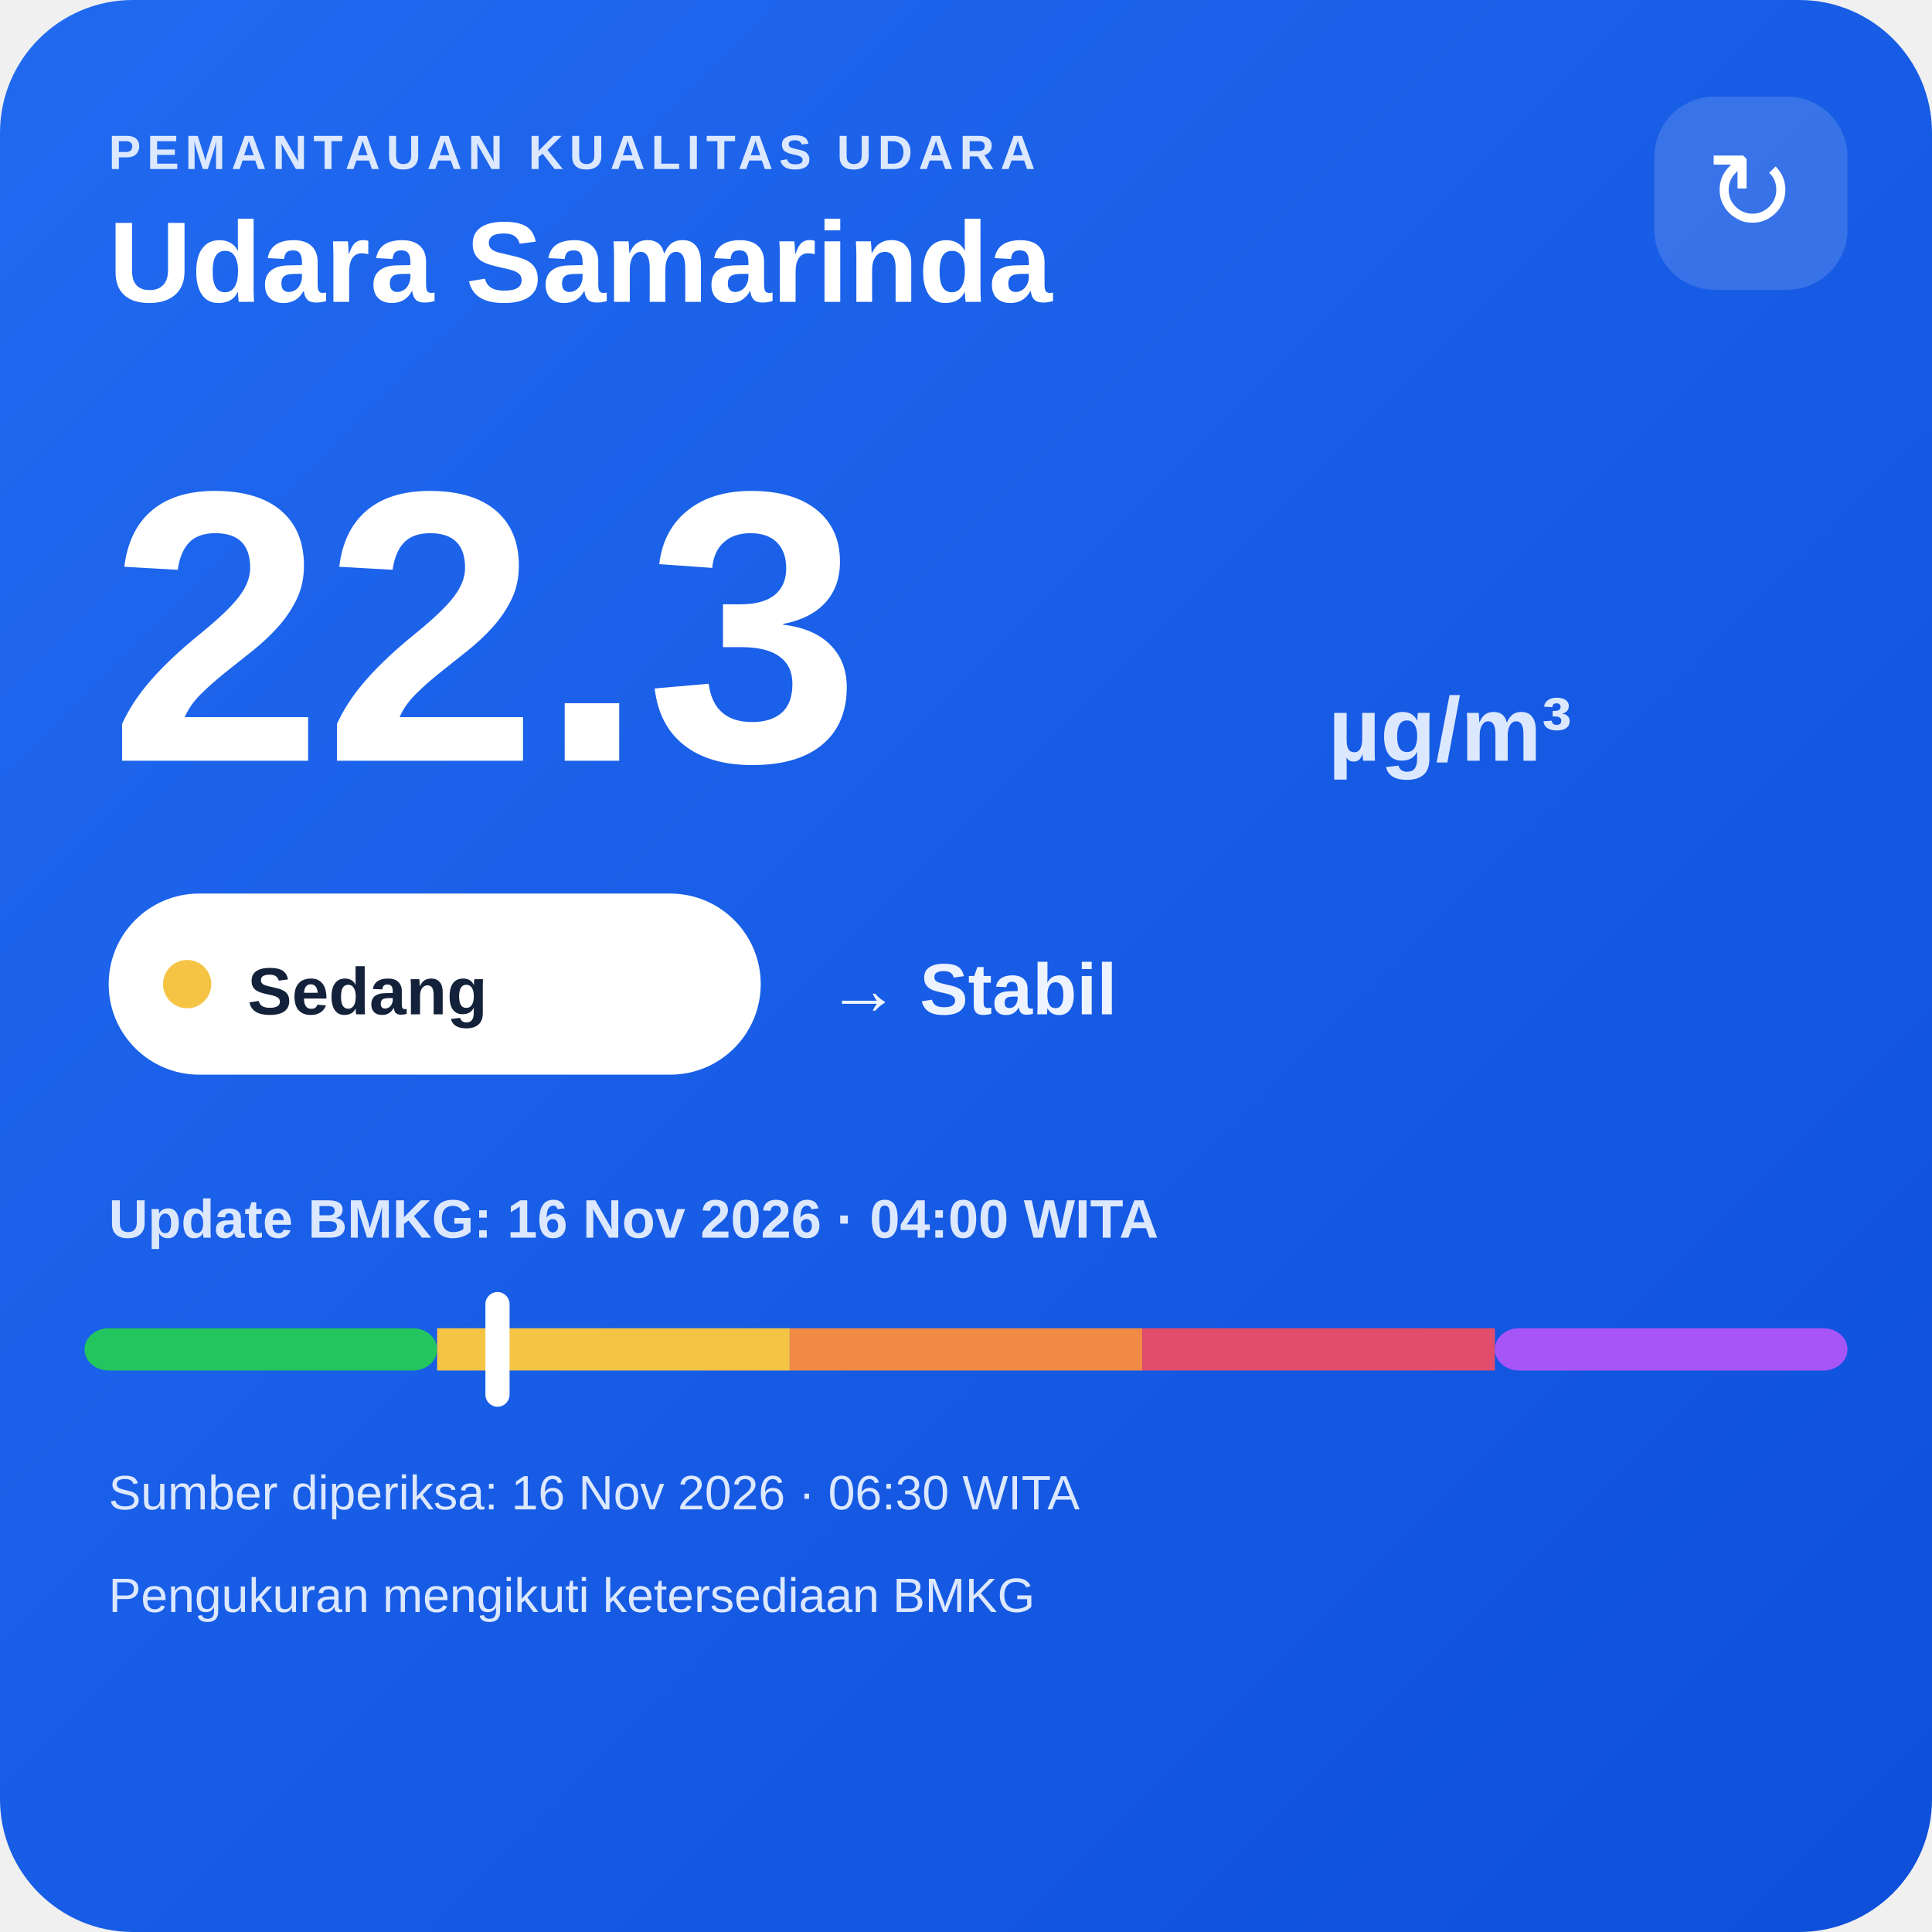
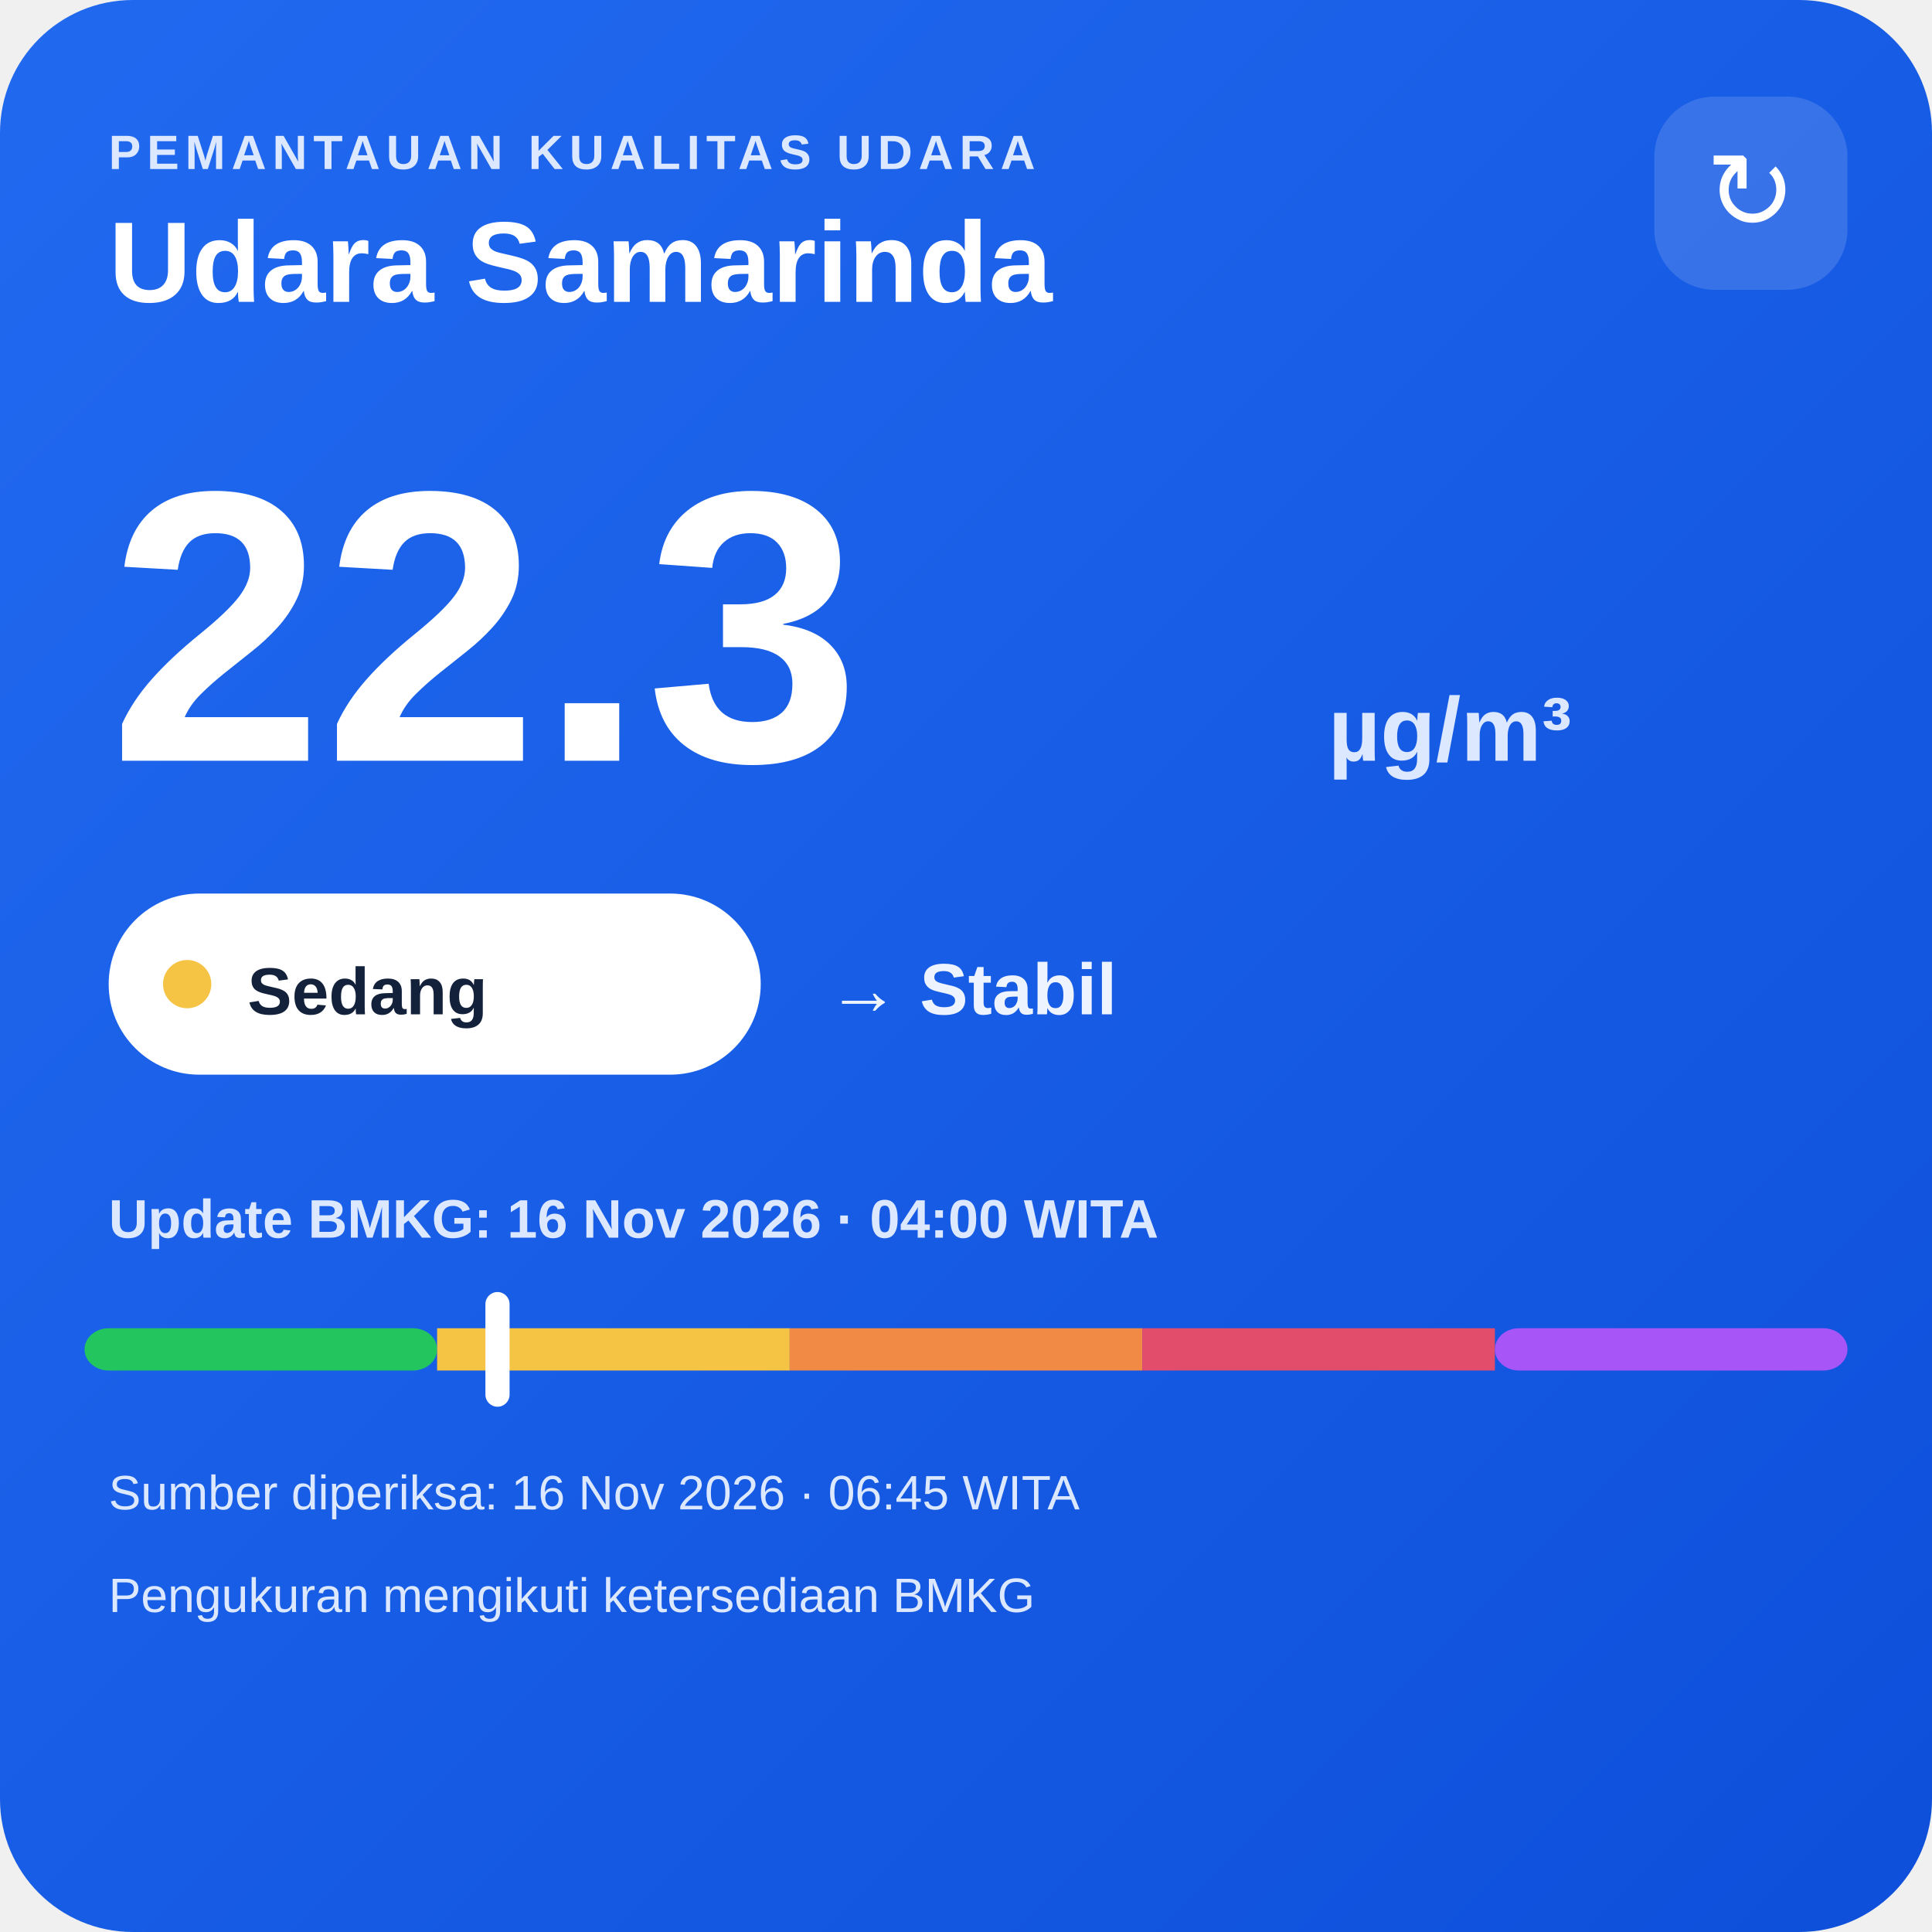
<svg xmlns="http://www.w3.org/2000/svg" width="320" height="320" viewBox="0 0 320 320">
  <defs>
    <linearGradient id="bg" x1="0" y1="0" x2="1" y2="1">
      <stop offset="0" stop-color="#216af0" />
      <stop offset="1" stop-color="#0e4fda" />
    </linearGradient>
  </defs>
  <rect width="320" height="320" rx="22" fill="url(#bg)" />
  <text x="18" y="28" fill="#dce8ff" font-family="Arial,sans-serif" font-size="8" font-weight="700" letter-spacing="1">PEMANTAUAN KUALITAS UDARA</text>
  <text x="18" y="50" fill="#ffffff" font-family="Arial,sans-serif" font-size="19" font-weight="700">Udara Samarinda</text>
  <rect x="274" y="16" width="32" height="32" rx="10" fill="#ffffff" fill-opacity=".14" />
  <text x="290" y="38" text-anchor="middle" fill="#ffffff" font-family="Arial,sans-serif" font-size="18">↻</text>
  <text x="18" y="126" fill="#ffffff" font-family="Arial,sans-serif" font-size="64" font-weight="800">22.3</text>
  <text x="220" y="126" fill="#dce8ff" font-family="Arial,sans-serif" font-size="15" font-weight="700">µg/m³</text>
  <rect x="18" y="148" width="108" height="30" rx="15" fill="#ffffff" />
  <circle cx="31" cy="163" r="4" fill="#f6c445" />
  <text x="41" y="168" fill="#13213a" font-family="Arial,sans-serif" font-size="11" font-weight="700">Sedang</text>
  <text x="137" y="168" fill="#eef4ff" font-family="Arial,sans-serif" font-size="12" font-weight="700">→ Stabil</text>
  <text x="18" y="205" fill="#dce8ff" font-family="Arial,sans-serif" font-size="9" font-weight="700">Update BMKG: 16 Nov 2026 · 04:00 WITA</text>
  <rect x="14" y="220" width="58.4" height="7" rx="4" fill="#22c55e" />
  <rect x="72.4" y="220" width="58.4" height="7" fill="#f6c445" />
  <rect x="130.8" y="220" width="58.4" height="7" fill="#f08a45" />
  <rect x="189.2" y="220" width="58.4" height="7" fill="#e24d6b" />
  <rect x="247.6" y="220" width="58.4" height="7" rx="4" fill="#a855f7" />
  <rect x="80.4" y="214" width="4" height="19" rx="2" fill="#ffffff" />
-   <text x="18" y="250" fill="#dce8ff" font-family="Arial,sans-serif" font-size="8">Sumber diperiksa: 16 Nov 2026 · 06:30 WITA</text>
+   <text x="18" y="250" fill="#dce8ff" font-family="Arial,sans-serif" font-size="8">Sumber diperiksa: 16 Nov 2026 · 06:45 WITA</text>
  <text x="18" y="267" fill="#dce8ff" font-family="Arial,sans-serif" font-size="8">Pengukuran mengikuti ketersediaan BMKG</text>
</svg>
